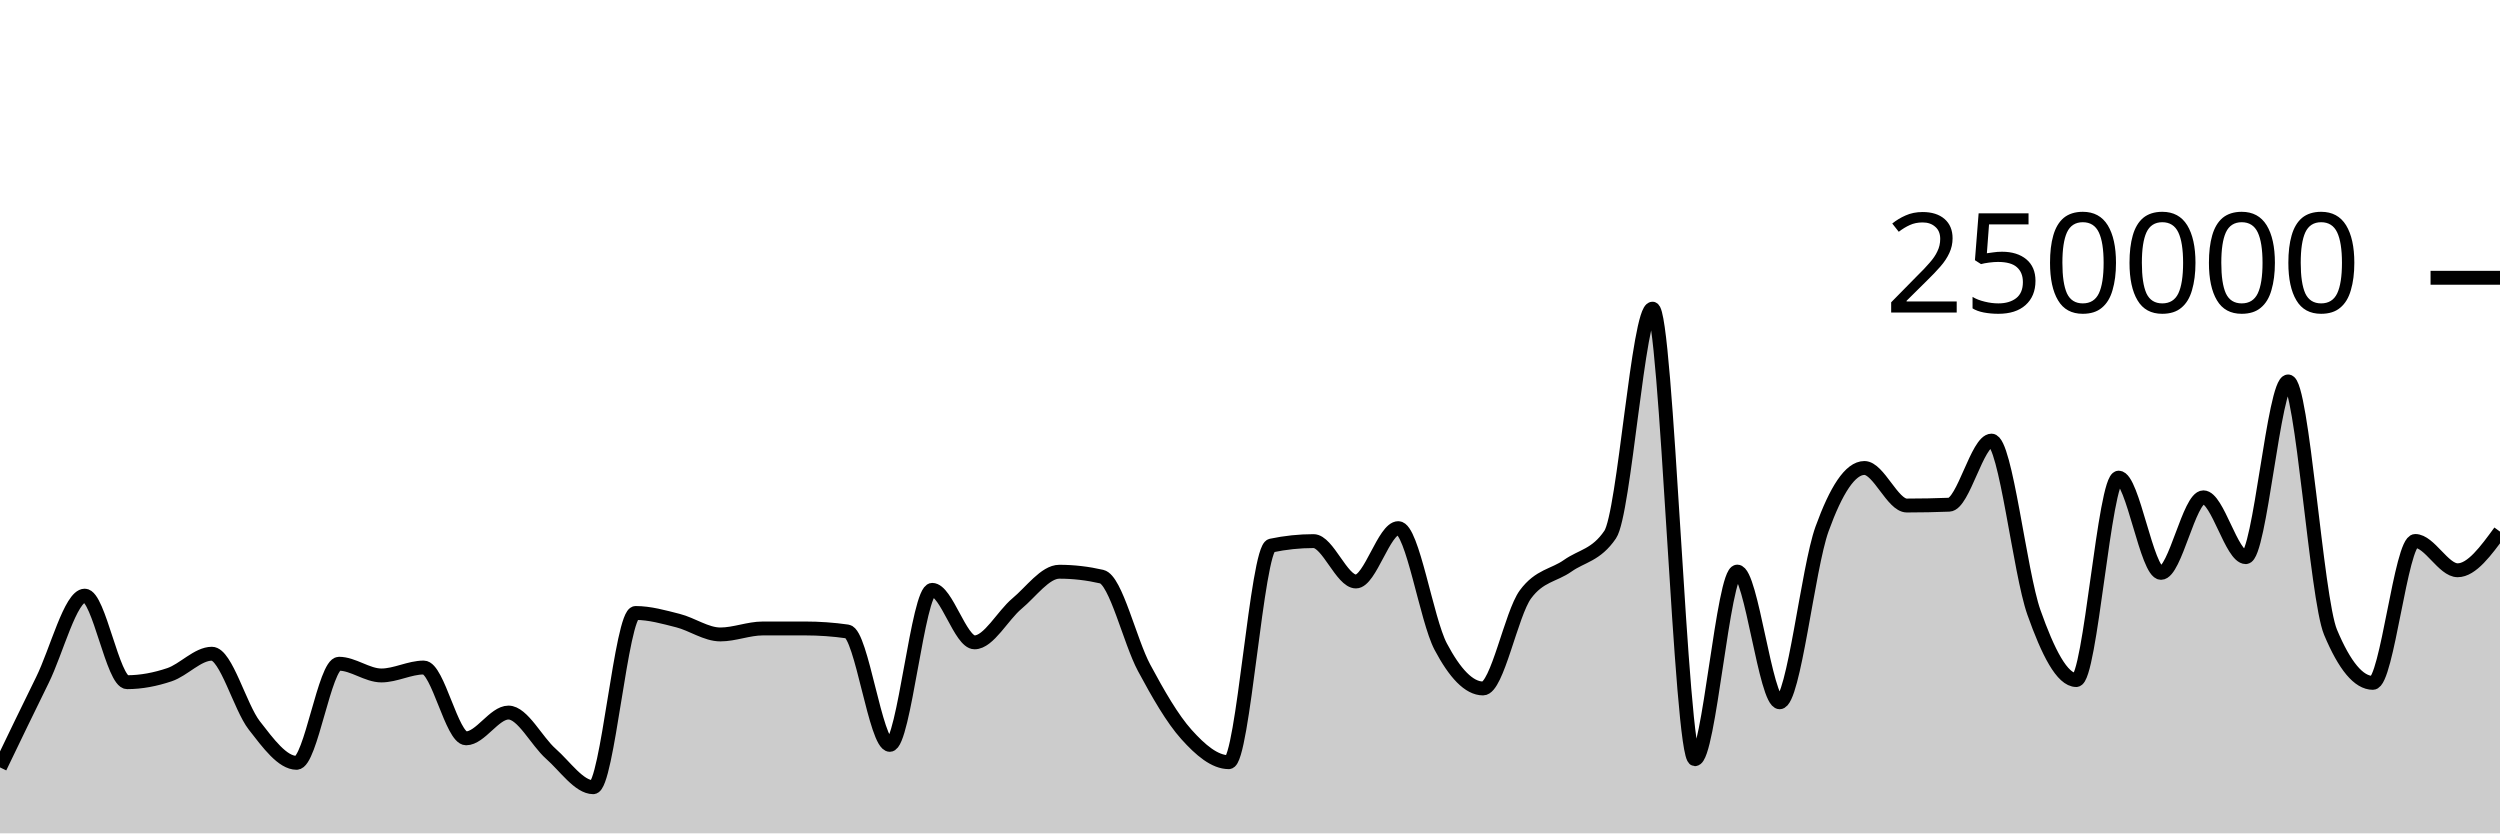
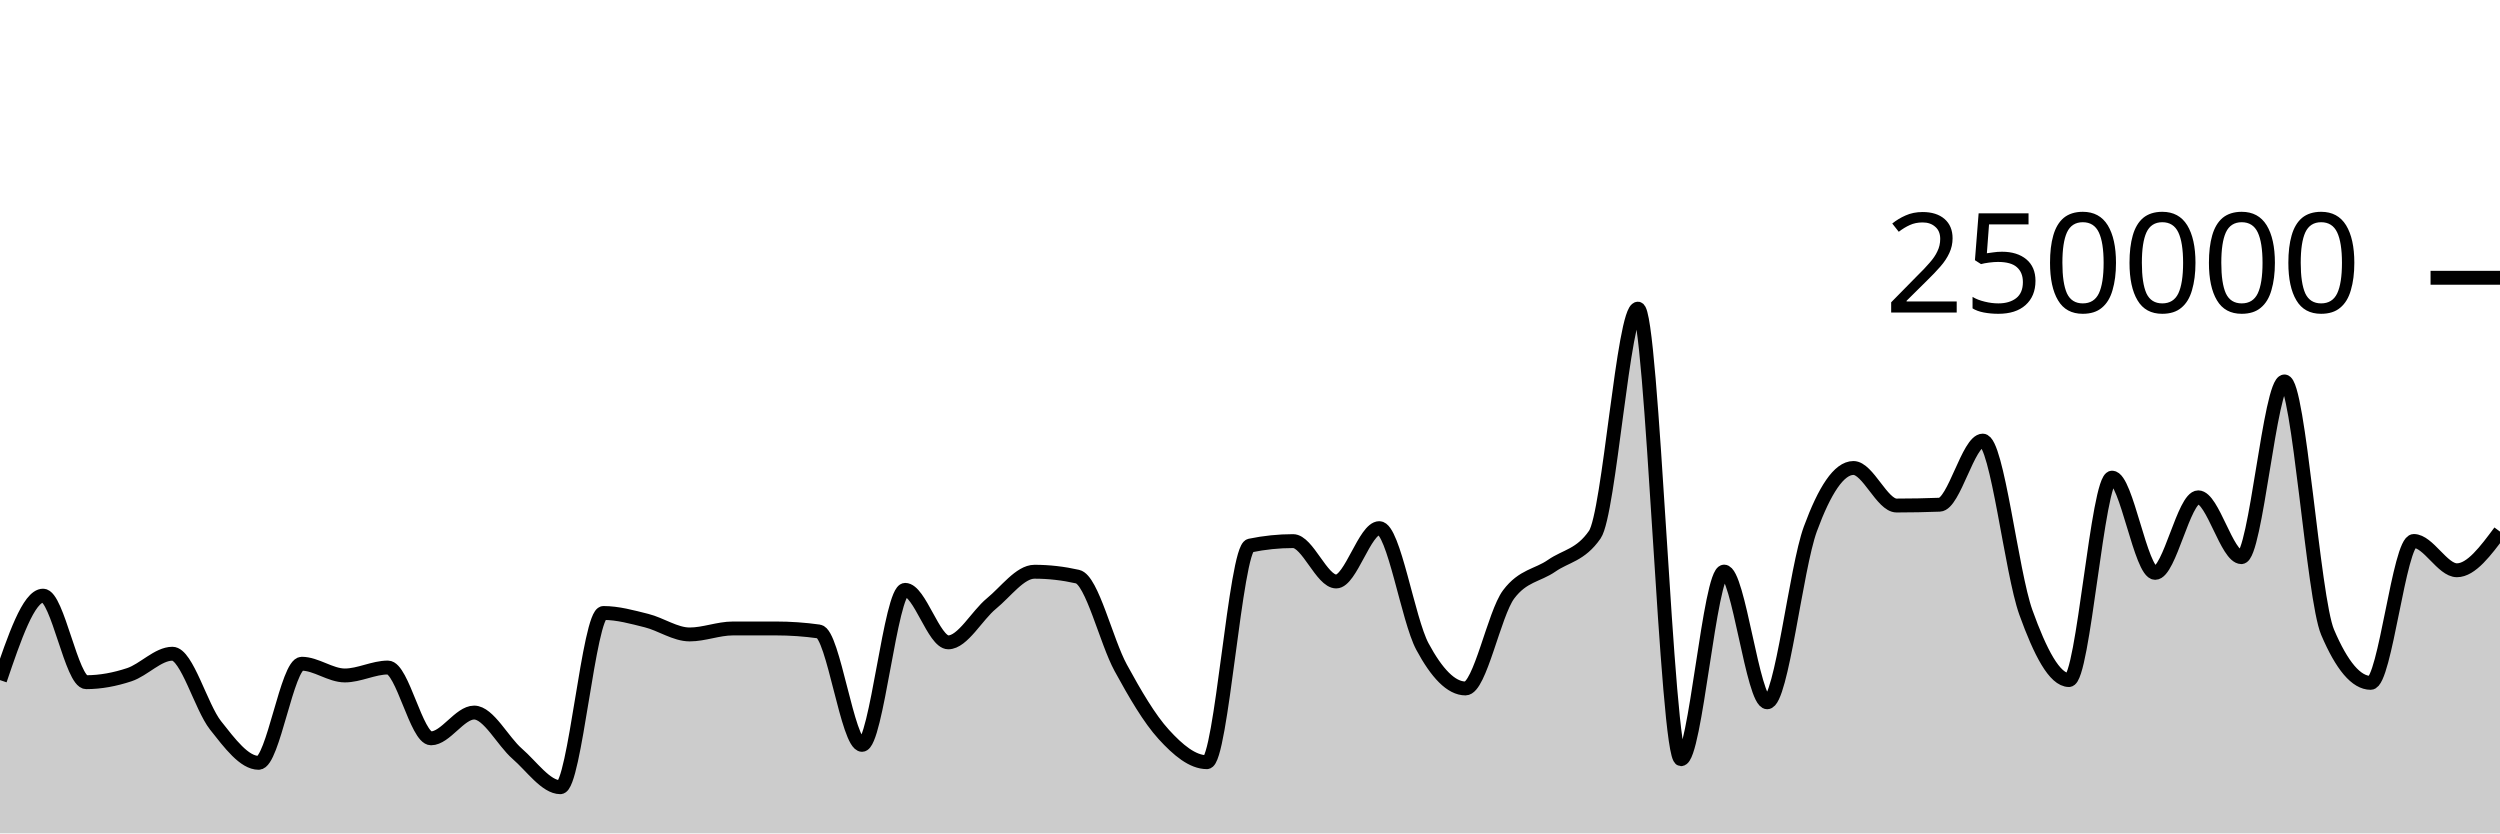
<svg xmlns="http://www.w3.org/2000/svg" viewBox="0 0 180 60">
  <g transform="translate(0,20)">
-     <path class="area" fill="rgba(0, 0, 0, 0.2)" d="M0,35.253C1.017,33.141,2.034,31.029,3.051,28.967C4.068,26.906,5.085,22.886,6.102,22.886C7.119,22.886,8.136,29.117,9.153,29.117C10.169,29.117,11.186,28.92,12.203,28.578C13.22,28.236,14.237,27.068,15.254,27.068C16.271,27.068,17.288,30.915,18.305,32.224C19.322,33.534,20.339,34.924,21.356,34.924C22.373,34.924,23.39,27.789,24.407,27.789C25.424,27.789,26.441,28.633,27.458,28.633C28.475,28.633,29.492,28.062,30.508,28.062C31.525,28.062,32.542,33.16,33.559,33.16C34.576,33.16,35.593,31.304,36.61,31.304C37.627,31.304,38.644,33.374,39.661,34.27C40.678,35.166,41.695,36.68,42.712,36.68C43.729,36.68,44.746,24.135,45.763,24.135C46.78,24.135,47.797,24.426,48.814,24.684C49.831,24.942,50.847,25.68,51.864,25.68C52.881,25.68,53.898,25.251,54.915,25.25C55.932,25.25,56.949,25.249,57.966,25.249C58.983,25.249,60,25.321,61.017,25.466C62.034,25.61,63.051,33.631,64.068,33.631C65.085,33.631,66.102,22.47,67.119,22.47C68.136,22.47,69.153,26.249,70.169,26.249C71.186,26.249,72.203,24.307,73.22,23.46C74.237,22.613,75.254,21.165,76.271,21.165C77.288,21.165,78.305,21.283,79.322,21.517C80.339,21.751,81.356,26.184,82.373,28.078C83.39,29.972,84.407,31.748,85.424,32.881C86.441,34.014,87.458,34.877,88.475,34.877C89.492,34.877,90.508,19.495,91.525,19.281C92.542,19.067,93.559,18.96,94.576,18.96C95.593,18.96,96.61,21.867,97.627,21.867C98.644,21.867,99.661,18.025,100.678,18.025C101.695,18.025,102.712,24.628,103.729,26.552C104.746,28.476,105.763,29.569,106.78,29.569C107.797,29.569,108.814,24.174,109.831,22.797C110.847,21.421,111.864,21.45,112.881,20.732C113.898,20.015,114.915,19.985,115.932,18.491C116.949,16.996,117.966,2.222,118.983,2.222C120,2.222,121.017,34.662,122.034,34.662C123.051,34.662,124.068,21.154,125.085,21.154C126.102,21.154,127.119,30.565,128.136,30.565C129.153,30.565,130.169,20.899,131.186,18.088C132.203,15.276,133.22,13.695,134.237,13.695C135.254,13.695,136.271,16.398,137.288,16.398C138.305,16.398,139.322,16.378,140.339,16.339C141.356,16.299,142.373,11.723,143.39,11.723C144.407,11.723,145.424,21.217,146.441,24.09C147.458,26.964,148.475,28.964,149.492,28.964C150.508,28.964,151.525,14.389,152.542,14.389C153.559,14.389,154.576,21.247,155.593,21.247C156.61,21.247,157.627,15.807,158.644,15.807C159.661,15.807,160.678,20.114,161.695,20.114C162.712,20.114,163.729,7.463,164.746,7.463C165.763,7.463,166.78,23.085,167.797,25.517C168.814,27.95,169.831,29.166,170.847,29.166C171.864,29.166,172.881,18.95,173.898,18.95C174.915,18.95,175.932,21.059,176.949,21.059C177.966,21.059,178.983,19.667,180,18.276L180,40C178.983,40,177.966,40,176.949,40C175.932,40,174.915,40,173.898,40C172.881,40,171.864,40,170.847,40C169.831,40,168.814,40,167.797,40C166.78,40,165.763,40,164.746,40C163.729,40,162.712,40,161.695,40C160.678,40,159.661,40,158.644,40C157.627,40,156.61,40,155.593,40C154.576,40,153.559,40,152.542,40C151.525,40,150.508,40,149.492,40C148.475,40,147.458,40,146.441,40C145.424,40,144.407,40,143.39,40C142.373,40,141.356,40,140.339,40C139.322,40,138.305,40,137.288,40C136.271,40,135.254,40,134.237,40C133.22,40,132.203,40,131.186,40C130.169,40,129.153,40,128.136,40C127.119,40,126.102,40,125.085,40C124.068,40,123.051,40,122.034,40C121.017,40,120,40,118.983,40C117.966,40,116.949,40,115.932,40C114.915,40,113.898,40,112.881,40C111.864,40,110.847,40,109.831,40C108.814,40,107.797,40,106.78,40C105.763,40,104.746,40,103.729,40C102.712,40,101.695,40,100.678,40C99.661,40,98.644,40,97.627,40C96.61,40,95.593,40,94.576,40C93.559,40,92.542,40,91.525,40C90.508,40,89.492,40,88.475,40C87.458,40,86.441,40,85.424,40C84.407,40,83.39,40,82.373,40C81.356,40,80.339,40,79.322,40C78.305,40,77.288,40,76.271,40C75.254,40,74.237,40,73.22,40C72.203,40,71.186,40,70.169,40C69.153,40,68.136,40,67.119,40C66.102,40,65.085,40,64.068,40C63.051,40,62.034,40,61.017,40C60,40,58.983,40,57.966,40C56.949,40,55.932,40,54.915,40C53.898,40,52.881,40,51.864,40C50.847,40,49.831,40,48.814,40C47.797,40,46.78,40,45.763,40C44.746,40,43.729,40,42.712,40C41.695,40,40.678,40,39.661,40C38.644,40,37.627,40,36.61,40C35.593,40,34.576,40,33.559,40C32.542,40,31.525,40,30.508,40C29.492,40,28.475,40,27.458,40C26.441,40,25.424,40,24.407,40C23.39,40,22.373,40,21.356,40C20.339,40,19.322,40,18.305,40C17.288,40,16.271,40,15.254,40C14.237,40,13.22,40,12.203,40C11.186,40,10.169,40,9.153,40C8.136,40,7.119,40,6.102,40C5.085,40,4.068,40,3.051,40C2.034,40,1.017,40,0,40Z" />
-     <path class="line" stroke="black" fill="none" d="M0,35.253C1.017,33.141,2.034,31.029,3.051,28.967C4.068,26.906,5.085,22.886,6.102,22.886C7.119,22.886,8.136,29.117,9.153,29.117C10.169,29.117,11.186,28.92,12.203,28.578C13.22,28.236,14.237,27.068,15.254,27.068C16.271,27.068,17.288,30.915,18.305,32.224C19.322,33.534,20.339,34.924,21.356,34.924C22.373,34.924,23.39,27.789,24.407,27.789C25.424,27.789,26.441,28.633,27.458,28.633C28.475,28.633,29.492,28.062,30.508,28.062C31.525,28.062,32.542,33.16,33.559,33.16C34.576,33.16,35.593,31.304,36.61,31.304C37.627,31.304,38.644,33.374,39.661,34.27C40.678,35.166,41.695,36.68,42.712,36.68C43.729,36.68,44.746,24.135,45.763,24.135C46.78,24.135,47.797,24.426,48.814,24.684C49.831,24.942,50.847,25.68,51.864,25.68C52.881,25.68,53.898,25.251,54.915,25.25C55.932,25.25,56.949,25.249,57.966,25.249C58.983,25.249,60,25.321,61.017,25.466C62.034,25.61,63.051,33.631,64.068,33.631C65.085,33.631,66.102,22.47,67.119,22.47C68.136,22.47,69.153,26.249,70.169,26.249C71.186,26.249,72.203,24.307,73.22,23.46C74.237,22.613,75.254,21.165,76.271,21.165C77.288,21.165,78.305,21.283,79.322,21.517C80.339,21.751,81.356,26.184,82.373,28.078C83.39,29.972,84.407,31.748,85.424,32.881C86.441,34.014,87.458,34.877,88.475,34.877C89.492,34.877,90.508,19.495,91.525,19.281C92.542,19.067,93.559,18.96,94.576,18.96C95.593,18.96,96.61,21.867,97.627,21.867C98.644,21.867,99.661,18.025,100.678,18.025C101.695,18.025,102.712,24.628,103.729,26.552C104.746,28.476,105.763,29.569,106.78,29.569C107.797,29.569,108.814,24.174,109.831,22.797C110.847,21.421,111.864,21.45,112.881,20.732C113.898,20.015,114.915,19.985,115.932,18.491C116.949,16.996,117.966,2.222,118.983,2.222C120,2.222,121.017,34.662,122.034,34.662C123.051,34.662,124.068,21.154,125.085,21.154C126.102,21.154,127.119,30.565,128.136,30.565C129.153,30.565,130.169,20.899,131.186,18.088C132.203,15.276,133.22,13.695,134.237,13.695C135.254,13.695,136.271,16.398,137.288,16.398C138.305,16.398,139.322,16.378,140.339,16.339C141.356,16.299,142.373,11.723,143.39,11.723C144.407,11.723,145.424,21.217,146.441,24.09C147.458,26.964,148.475,28.964,149.492,28.964C150.508,28.964,151.525,14.389,152.542,14.389C153.559,14.389,154.576,21.247,155.593,21.247C156.61,21.247,157.627,15.807,158.644,15.807C159.661,15.807,160.678,20.114,161.695,20.114C162.712,20.114,163.729,7.463,164.746,7.463C165.763,7.463,166.78,23.085,167.797,25.517C168.814,27.95,169.831,29.166,170.847,29.166C171.864,29.166,172.881,18.95,173.898,18.95C174.915,18.95,175.932,21.059,176.949,21.059C177.966,21.059,178.983,19.667,180,18.276" />
+     <path class="area" fill="rgba(0, 0, 0, 0.2)" d="M0,28.967C1.034,25.927,2.069,22.886,3.103,22.886C4.138,22.886,5.172,29.117,6.207,29.117C7.241,29.117,8.276,28.92,9.31,28.578C10.345,28.236,11.379,27.068,12.414,27.068C13.448,27.068,14.483,30.915,15.517,32.224C16.552,33.534,17.586,34.924,18.621,34.924C19.655,34.924,20.69,27.789,21.724,27.789C22.759,27.789,23.793,28.633,24.828,28.633C25.862,28.633,26.897,28.062,27.931,28.062C28.966,28.062,30,33.16,31.034,33.16C32.069,33.16,33.103,31.304,34.138,31.304C35.172,31.304,36.207,33.374,37.241,34.27C38.276,35.166,39.31,36.68,40.345,36.68C41.379,36.68,42.414,24.135,43.448,24.135C44.483,24.135,45.517,24.426,46.552,24.684C47.586,24.942,48.621,25.68,49.655,25.68C50.69,25.68,51.724,25.251,52.759,25.25C53.793,25.25,54.828,25.249,55.862,25.249C56.897,25.249,57.931,25.321,58.966,25.466C60,25.61,61.034,33.631,62.069,33.631C63.103,33.631,64.138,22.47,65.172,22.47C66.207,22.47,67.241,26.249,68.276,26.249C69.31,26.249,70.345,24.307,71.379,23.46C72.414,22.613,73.448,21.165,74.483,21.165C75.517,21.165,76.552,21.283,77.586,21.517C78.621,21.751,79.655,26.184,80.69,28.078C81.724,29.972,82.759,31.748,83.793,32.881C84.828,34.014,85.862,34.877,86.897,34.877C87.931,34.877,88.966,19.495,90,19.281C91.034,19.067,92.069,18.96,93.103,18.96C94.138,18.96,95.172,21.867,96.207,21.867C97.241,21.867,98.276,18.025,99.31,18.025C100.345,18.025,101.379,24.628,102.414,26.552C103.448,28.476,104.483,29.569,105.517,29.569C106.552,29.569,107.586,24.174,108.621,22.797C109.655,21.421,110.69,21.45,111.724,20.732C112.759,20.015,113.793,19.985,114.828,18.491C115.862,16.996,116.897,2.222,117.931,2.222C118.966,2.222,120,34.662,121.034,34.662C122.069,34.662,123.103,21.154,124.138,21.154C125.172,21.154,126.207,30.565,127.241,30.565C128.276,30.565,129.31,20.899,130.345,18.088C131.379,15.276,132.414,13.695,133.448,13.695C134.483,13.695,135.517,16.398,136.552,16.398C137.586,16.398,138.621,16.378,139.655,16.339C140.69,16.299,141.724,11.723,142.759,11.723C143.793,11.723,144.828,21.217,145.862,24.09C146.897,26.964,147.931,28.964,148.966,28.964C150,28.964,151.034,14.389,152.069,14.389C153.103,14.389,154.138,21.247,155.172,21.247C156.207,21.247,157.241,15.807,158.276,15.807C159.31,15.807,160.345,20.114,161.379,20.114C162.414,20.114,163.448,7.463,164.483,7.463C165.517,7.463,166.552,23.085,167.586,25.517C168.621,27.95,169.655,29.166,170.69,29.166C171.724,29.166,172.759,18.95,173.793,18.95C174.828,18.95,175.862,21.059,176.897,21.059C177.931,21.059,178.966,19.667,180,18.276L180,40C178.966,40,177.931,40,176.897,40C175.862,40,174.828,40,173.793,40C172.759,40,171.724,40,170.69,40C169.655,40,168.621,40,167.586,40C166.552,40,165.517,40,164.483,40C163.448,40,162.414,40,161.379,40C160.345,40,159.31,40,158.276,40C157.241,40,156.207,40,155.172,40C154.138,40,153.103,40,152.069,40C151.034,40,150,40,148.966,40C147.931,40,146.897,40,145.862,40C144.828,40,143.793,40,142.759,40C141.724,40,140.69,40,139.655,40C138.621,40,137.586,40,136.552,40C135.517,40,134.483,40,133.448,40C132.414,40,131.379,40,130.345,40C129.31,40,128.276,40,127.241,40C126.207,40,125.172,40,124.138,40C123.103,40,122.069,40,121.034,40C120,40,118.966,40,117.931,40C116.897,40,115.862,40,114.828,40C113.793,40,112.759,40,111.724,40C110.69,40,109.655,40,108.621,40C107.586,40,106.552,40,105.517,40C104.483,40,103.448,40,102.414,40C101.379,40,100.345,40,99.31,40C98.276,40,97.241,40,96.207,40C95.172,40,94.138,40,93.103,40C92.069,40,91.034,40,90,40C88.966,40,87.931,40,86.897,40C85.862,40,84.828,40,83.793,40C82.759,40,81.724,40,80.69,40C79.655,40,78.621,40,77.586,40C76.552,40,75.517,40,74.483,40C73.448,40,72.414,40,71.379,40C70.345,40,69.31,40,68.276,40C67.241,40,66.207,40,65.172,40C64.138,40,63.103,40,62.069,40C61.034,40,60,40,58.966,40C57.931,40,56.897,40,55.862,40C54.828,40,53.793,40,52.759,40C51.724,40,50.69,40,49.655,40C48.621,40,47.586,40,46.552,40C45.517,40,44.483,40,43.448,40C42.414,40,41.379,40,40.345,40C39.31,40,38.276,40,37.241,40C36.207,40,35.172,40,34.138,40C33.103,40,32.069,40,31.034,40C30,40,28.966,40,27.931,40C26.897,40,25.862,40,24.828,40C23.793,40,22.759,40,21.724,40C20.69,40,19.655,40,18.621,40C17.586,40,16.552,40,15.517,40C14.483,40,13.448,40,12.414,40C11.379,40,10.345,40,9.31,40C8.276,40,7.241,40,6.207,40C5.172,40,4.138,40,3.103,40C2.069,40,1.034,40,0,40Z" />
+     <path class="line" stroke="black" fill="none" d="M0,28.967C1.034,25.927,2.069,22.886,3.103,22.886C4.138,22.886,5.172,29.117,6.207,29.117C7.241,29.117,8.276,28.92,9.31,28.578C10.345,28.236,11.379,27.068,12.414,27.068C13.448,27.068,14.483,30.915,15.517,32.224C16.552,33.534,17.586,34.924,18.621,34.924C19.655,34.924,20.69,27.789,21.724,27.789C22.759,27.789,23.793,28.633,24.828,28.633C25.862,28.633,26.897,28.062,27.931,28.062C28.966,28.062,30,33.16,31.034,33.16C32.069,33.16,33.103,31.304,34.138,31.304C35.172,31.304,36.207,33.374,37.241,34.27C38.276,35.166,39.31,36.68,40.345,36.68C41.379,36.68,42.414,24.135,43.448,24.135C44.483,24.135,45.517,24.426,46.552,24.684C47.586,24.942,48.621,25.68,49.655,25.68C50.69,25.68,51.724,25.251,52.759,25.25C53.793,25.25,54.828,25.249,55.862,25.249C56.897,25.249,57.931,25.321,58.966,25.466C60,25.61,61.034,33.631,62.069,33.631C63.103,33.631,64.138,22.47,65.172,22.47C66.207,22.47,67.241,26.249,68.276,26.249C69.31,26.249,70.345,24.307,71.379,23.46C72.414,22.613,73.448,21.165,74.483,21.165C75.517,21.165,76.552,21.283,77.586,21.517C78.621,21.751,79.655,26.184,80.69,28.078C81.724,29.972,82.759,31.748,83.793,32.881C84.828,34.014,85.862,34.877,86.897,34.877C87.931,34.877,88.966,19.495,90,19.281C91.034,19.067,92.069,18.96,93.103,18.96C94.138,18.96,95.172,21.867,96.207,21.867C97.241,21.867,98.276,18.025,99.31,18.025C100.345,18.025,101.379,24.628,102.414,26.552C103.448,28.476,104.483,29.569,105.517,29.569C106.552,29.569,107.586,24.174,108.621,22.797C109.655,21.421,110.69,21.45,111.724,20.732C112.759,20.015,113.793,19.985,114.828,18.491C115.862,16.996,116.897,2.222,117.931,2.222C118.966,2.222,120,34.662,121.034,34.662C122.069,34.662,123.103,21.154,124.138,21.154C125.172,21.154,126.207,30.565,127.241,30.565C128.276,30.565,129.31,20.899,130.345,18.088C131.379,15.276,132.414,13.695,133.448,13.695C134.483,13.695,135.517,16.398,136.552,16.398C137.586,16.398,138.621,16.378,139.655,16.339C140.69,16.299,141.724,11.723,142.759,11.723C143.793,11.723,144.828,21.217,145.862,24.09C146.897,26.964,147.931,28.964,148.966,28.964C150,28.964,151.034,14.389,152.069,14.389C153.103,14.389,154.138,21.247,155.172,21.247C156.207,21.247,157.241,15.807,158.276,15.807C159.31,15.807,160.345,20.114,161.379,20.114C162.414,20.114,163.448,7.463,164.483,7.463C165.517,7.463,166.552,23.085,167.586,25.517C168.621,27.95,169.655,29.166,170.69,29.166C171.724,29.166,172.759,18.95,173.793,18.95C174.828,18.95,175.862,21.059,176.897,21.059C177.931,21.059,178.966,19.667,180,18.276" />
    <path class="axis-ceiling" stroke-width="1" stroke="black" fill="none" d="M175,0L180,0" />
    <text class="axis-ceiling-label" font-family="sans-serif" text-anchor="end" font-size="10px" x="170" y="2.5">250000</text>
  </g>
</svg>
